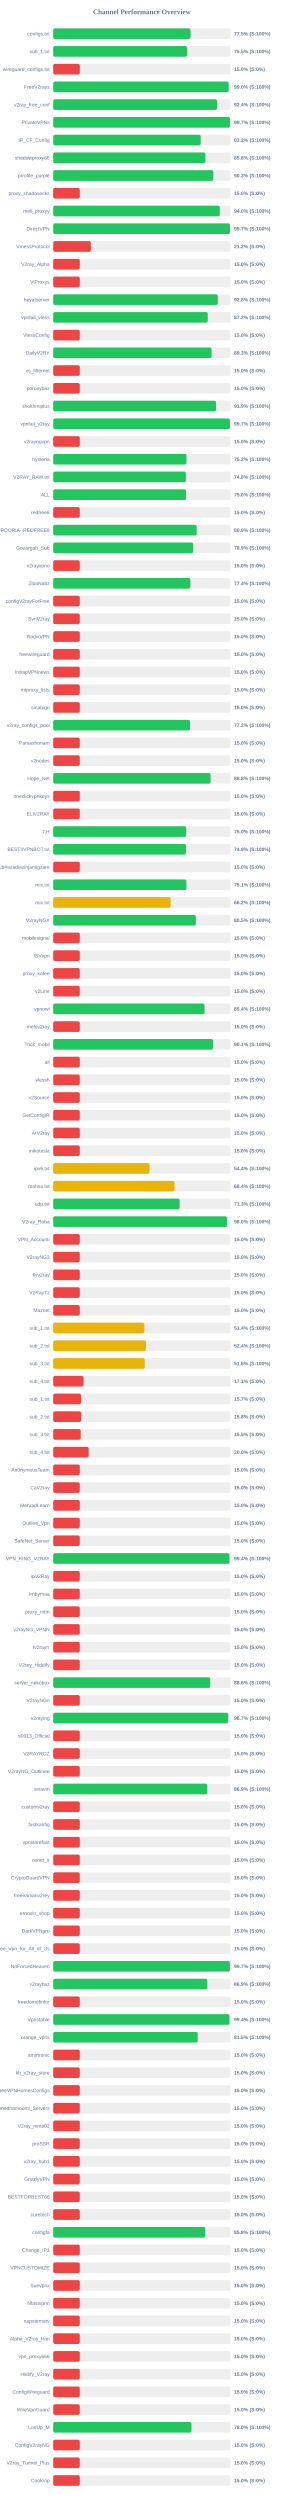
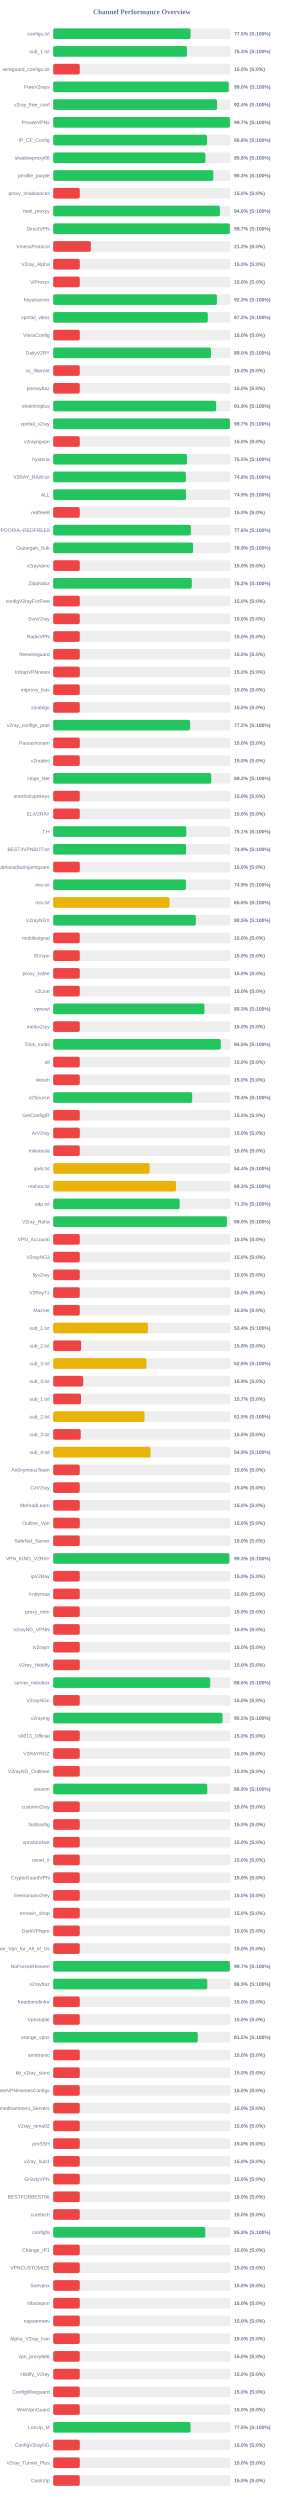
<svg xmlns="http://www.w3.org/2000/svg" width="800" height="7050" version="1.1">
  <style>
        .row { font: 14px Arial; fill: #64748b; }
        .score { font: bold 14px Arial; fill: #64748b; }
    </style>
  <text x="400" y="40" text-anchor="middle" font-size="20px" font-weight="bold" fill="#64748b">Channel Performance Overview</text>
  <rect x="150" y="80" width="500" height="30" fill="#eee" rx="5" />
-   <rect x="150" y="80" width="387.4" height="30" fill="#22c55e" rx="5" />
+   <rect x="150" y="80" width="387.25" height="30" fill="#22c55e" rx="5" />
  <text x="140" y="100" text-anchor="end" class="row">configs.txt</text>
  <text x="660" y="100" text-anchor="start" class="score">77.5% (S:100%)</text>
  <rect x="150" y="130" width="500" height="30" fill="#eee" rx="5" />
-   <rect x="150" y="130" width="377.35" height="30" fill="#22c55e" rx="5" />
+   <rect x="150" y="130" width="377.2" height="30" fill="#22c55e" rx="5" />
  <text x="140" y="150" text-anchor="end" class="row">sub_1.txt</text>
-   <text x="660" y="150" text-anchor="start" class="score">75.5% (S:100%)</text>
+   <text x="660" y="150" text-anchor="start" class="score">75.4% (S:100%)</text>
  <rect x="150" y="180" width="500" height="30" fill="#eee" rx="5" />
  <rect x="150" y="180" width="75.0" height="30" fill="#ef4444" rx="5" />
  <text x="140" y="200" text-anchor="end" class="row">wireguard_configs.txt</text>
  <text x="660" y="200" text-anchor="start" class="score">15.0% (S:0%)</text>
  <rect x="150" y="230" width="500" height="30" fill="#eee" rx="5" />
-   <rect x="150" y="230" width="494.75" height="30" fill="#22c55e" rx="5" />
+   <rect x="150" y="230" width="495.05" height="30" fill="#22c55e" rx="5" />
  <text x="140" y="250" text-anchor="end" class="row">FreeV2rays</text>
  <text x="660" y="250" text-anchor="start" class="score">99.0% (S:100%)</text>
  <rect x="150" y="280" width="500" height="30" fill="#eee" rx="5" />
-   <rect x="150" y="280" width="462.1" height="30" fill="#22c55e" rx="5" />
+   <rect x="150" y="280" width="462.15" height="30" fill="#22c55e" rx="5" />
  <text x="140" y="300" text-anchor="end" class="row">v2ray_free_conf</text>
  <text x="660" y="300" text-anchor="start" class="score">92.4% (S:100%)</text>
  <rect x="150" y="330" width="500" height="30" fill="#eee" rx="5" />
  <rect x="150" y="330" width="498.55" height="30" fill="#22c55e" rx="5" />
  <text x="140" y="350" text-anchor="end" class="row">PrivateVPNs</text>
  <text x="660" y="350" text-anchor="start" class="score">99.7% (S:100%)</text>
  <rect x="150" y="380" width="500" height="30" fill="#eee" rx="5" />
-   <rect x="150" y="380" width="416.05" height="30" fill="#22c55e" rx="5" />
+   <rect x="150" y="380" width="433.8" height="30" fill="#22c55e" rx="5" />
  <text x="140" y="400" text-anchor="end" class="row">IP_CF_Config</text>
-   <text x="660" y="400" text-anchor="start" class="score">83.2% (S:100%)</text>
+   <text x="660" y="400" text-anchor="start" class="score">86.8% (S:100%)</text>
  <rect x="150" y="430" width="500" height="30" fill="#eee" rx="5" />
  <rect x="150" y="430" width="429.25" height="30" fill="#22c55e" rx="5" />
  <text x="140" y="450" text-anchor="end" class="row">shadowproxy66</text>
  <text x="660" y="450" text-anchor="start" class="score">85.8% (S:100%)</text>
  <rect x="150" y="480" width="500" height="30" fill="#eee" rx="5" />
-   <rect x="150" y="480" width="451.6" height="30" fill="#22c55e" rx="5" />
+   <rect x="150" y="480" width="451.65" height="30" fill="#22c55e" rx="5" />
  <text x="140" y="500" text-anchor="end" class="row">prrofile_purple</text>
  <text x="660" y="500" text-anchor="start" class="score">90.3% (S:100%)</text>
  <rect x="150" y="530" width="500" height="30" fill="#eee" rx="5" />
  <rect x="150" y="530" width="75.0" height="30" fill="#ef4444" rx="5" />
  <text x="140" y="550" text-anchor="end" class="row">proxy_shadosocks</text>
  <text x="660" y="550" text-anchor="start" class="score">15.0% (S:0%)</text>
  <rect x="150" y="580" width="500" height="30" fill="#eee" rx="5" />
-   <rect x="150" y="580" width="469.8" height="30" fill="#22c55e" rx="5" />
+   <rect x="150" y="580" width="470.05" height="30" fill="#22c55e" rx="5" />
  <text x="140" y="600" text-anchor="end" class="row">meli_proxyy</text>
  <text x="660" y="600" text-anchor="start" class="score">94.0% (S:100%)</text>
  <rect x="150" y="630" width="500" height="30" fill="#eee" rx="5" />
-   <rect x="150" y="630" width="498.55" height="30" fill="#22c55e" rx="5" />
+   <rect x="150" y="630" width="498.25" height="30" fill="#22c55e" rx="5" />
  <text x="140" y="650" text-anchor="end" class="row">DirectVPN</text>
  <text x="660" y="650" text-anchor="start" class="score">99.7% (S:100%)</text>
  <rect x="150" y="680" width="500" height="30" fill="#eee" rx="5" />
  <rect x="150" y="680" width="106.25" height="30" fill="#ef4444" rx="5" />
  <text x="140" y="700" text-anchor="end" class="row">VmessProtocol</text>
  <text x="660" y="700" text-anchor="start" class="score">21.2% (S:0%)</text>
  <rect x="150" y="730" width="500" height="30" fill="#eee" rx="5" />
  <rect x="150" y="730" width="75.0" height="30" fill="#ef4444" rx="5" />
  <text x="140" y="750" text-anchor="end" class="row">V2ray_Alpha</text>
  <text x="660" y="750" text-anchor="start" class="score">15.0% (S:0%)</text>
  <rect x="150" y="780" width="500" height="30" fill="#eee" rx="5" />
  <rect x="150" y="780" width="75.0" height="30" fill="#ef4444" rx="5" />
  <text x="140" y="800" text-anchor="end" class="row">ViProxys</text>
  <text x="660" y="800" text-anchor="start" class="score">15.0% (S:0%)</text>
  <rect x="150" y="830" width="500" height="30" fill="#eee" rx="5" />
-   <rect x="150" y="830" width="464.25" height="30" fill="#22c55e" rx="5" />
+   <rect x="150" y="830" width="461.7" height="30" fill="#22c55e" rx="5" />
  <text x="140" y="850" text-anchor="end" class="row">heyatserver</text>
-   <text x="660" y="850" text-anchor="start" class="score">92.8% (S:100%)</text>
+   <text x="660" y="850" text-anchor="start" class="score">92.3% (S:100%)</text>
  <rect x="150" y="880" width="500" height="30" fill="#eee" rx="5" />
-   <rect x="150" y="880" width="435.9" height="30" fill="#22c55e" rx="5" />
+   <rect x="150" y="880" width="436.0" height="30" fill="#22c55e" rx="5" />
  <text x="140" y="900" text-anchor="end" class="row">vpnfail_vless</text>
  <text x="660" y="900" text-anchor="start" class="score">87.2% (S:100%)</text>
  <rect x="150" y="930" width="500" height="30" fill="#eee" rx="5" />
  <rect x="150" y="930" width="75.0" height="30" fill="#ef4444" rx="5" />
  <text x="140" y="950" text-anchor="end" class="row">VlessConfig</text>
  <text x="660" y="950" text-anchor="start" class="score">15.0% (S:0%)</text>
  <rect x="150" y="980" width="500" height="30" fill="#eee" rx="5" />
-   <rect x="150" y="980" width="446.4" height="30" fill="#22c55e" rx="5" />
+   <rect x="150" y="980" width="445.0" height="30" fill="#22c55e" rx="5" />
  <text x="140" y="1000" text-anchor="end" class="row">DailyV2RY</text>
-   <text x="660" y="1000" text-anchor="start" class="score">89.3% (S:100%)</text>
+   <text x="660" y="1000" text-anchor="start" class="score">89.0% (S:100%)</text>
  <rect x="150" y="1030" width="500" height="30" fill="#eee" rx="5" />
  <rect x="150" y="1030" width="75.0" height="30" fill="#ef4444" rx="5" />
  <text x="140" y="1050" text-anchor="end" class="row">xs_filternet</text>
  <text x="660" y="1050" text-anchor="start" class="score">15.0% (S:0%)</text>
  <rect x="150" y="1080" width="500" height="30" fill="#eee" rx="5" />
  <rect x="150" y="1080" width="75.0" height="30" fill="#ef4444" rx="5" />
  <text x="140" y="1100" text-anchor="end" class="row">poroxybaz</text>
  <text x="660" y="1100" text-anchor="start" class="score">15.0% (S:0%)</text>
  <rect x="150" y="1130" width="500" height="30" fill="#eee" rx="5" />
-   <rect x="150" y="1130" width="459.4" height="30" fill="#22c55e" rx="5" />
+   <rect x="150" y="1130" width="459.55" height="30" fill="#22c55e" rx="5" />
  <text x="140" y="1150" text-anchor="end" class="row">shokhmiplus</text>
  <text x="660" y="1150" text-anchor="start" class="score">91.9% (S:100%)</text>
  <rect x="150" y="1180" width="500" height="30" fill="#eee" rx="5" />
-   <rect x="150" y="1180" width="498.35" height="30" fill="#22c55e" rx="5" />
+   <rect x="150" y="1180" width="498.4" height="30" fill="#22c55e" rx="5" />
  <text x="140" y="1200" text-anchor="end" class="row">vpnfail_v2ray</text>
  <text x="660" y="1200" text-anchor="start" class="score">99.7% (S:100%)</text>
  <rect x="150" y="1230" width="500" height="30" fill="#eee" rx="5" />
  <rect x="150" y="1230" width="75.0" height="30" fill="#ef4444" rx="5" />
  <text x="140" y="1250" text-anchor="end" class="row">v2rayngvpn</text>
  <text x="660" y="1250" text-anchor="start" class="score">15.0% (S:0%)</text>
  <rect x="150" y="1280" width="500" height="30" fill="#eee" rx="5" />
-   <rect x="150" y="1280" width="375.85" height="30" fill="#22c55e" rx="5" />
+   <rect x="150" y="1280" width="377.5" height="30" fill="#22c55e" rx="5" />
  <text x="140" y="1300" text-anchor="end" class="row">hysteria</text>
-   <text x="660" y="1300" text-anchor="start" class="score">75.2% (S:100%)</text>
+   <text x="660" y="1300" text-anchor="start" class="score">75.5% (S:100%)</text>
  <rect x="150" y="1330" width="500" height="30" fill="#eee" rx="5" />
  <rect x="150" y="1330" width="374.2" height="30" fill="#22c55e" rx="5" />
  <text x="140" y="1350" text-anchor="end" class="row">V2RAY_RAW.txt</text>
  <text x="660" y="1350" text-anchor="start" class="score">74.8% (S:100%)</text>
  <rect x="150" y="1380" width="500" height="30" fill="#eee" rx="5" />
-   <rect x="150" y="1380" width="374.9" height="30" fill="#22c55e" rx="5" />
+   <rect x="150" y="1380" width="374.7" height="30" fill="#22c55e" rx="5" />
  <text x="140" y="1400" text-anchor="end" class="row">ALL</text>
-   <text x="660" y="1400" text-anchor="start" class="score">75.0% (S:100%)</text>
+   <text x="660" y="1400" text-anchor="start" class="score">74.9% (S:100%)</text>
  <rect x="150" y="1430" width="500" height="30" fill="#eee" rx="5" />
  <rect x="150" y="1430" width="75.0" height="30" fill="#ef4444" rx="5" />
  <text x="140" y="1450" text-anchor="end" class="row">redfree8</text>
  <text x="660" y="1450" text-anchor="start" class="score">15.0% (S:0%)</text>
  <rect x="150" y="1480" width="500" height="30" fill="#eee" rx="5" />
-   <rect x="150" y="1480" width="404.7" height="30" fill="#22c55e" rx="5" />
+   <rect x="150" y="1480" width="388.2" height="30" fill="#22c55e" rx="5" />
  <text x="140" y="1500" text-anchor="end" class="row">POORIA--REDFREE8.txt#POORIA--REDFREE8</text>
-   <text x="660" y="1500" text-anchor="start" class="score">80.9% (S:100%)</text>
+   <text x="660" y="1500" text-anchor="start" class="score">77.6% (S:100%)</text>
  <rect x="150" y="1530" width="500" height="30" fill="#eee" rx="5" />
-   <rect x="150" y="1530" width="394.7" height="30" fill="#22c55e" rx="5" />
+   <rect x="150" y="1530" width="394.45" height="30" fill="#22c55e" rx="5" />
  <text x="140" y="1550" text-anchor="end" class="row">Gozargah_Sub</text>
  <text x="660" y="1550" text-anchor="start" class="score">78.9% (S:100%)</text>
  <rect x="150" y="1580" width="500" height="30" fill="#eee" rx="5" />
  <rect x="150" y="1580" width="75.0" height="30" fill="#ef4444" rx="5" />
  <text x="140" y="1600" text-anchor="end" class="row">v2rayvpno</text>
  <text x="660" y="1600" text-anchor="start" class="score">15.0% (S:0%)</text>
  <rect x="150" y="1630" width="500" height="30" fill="#eee" rx="5" />
-   <rect x="150" y="1630" width="386.95" height="30" fill="#22c55e" rx="5" />
+   <rect x="150" y="1630" width="390.85" height="30" fill="#22c55e" rx="5" />
  <text x="140" y="1650" text-anchor="end" class="row">ZibaNabz</text>
-   <text x="660" y="1650" text-anchor="start" class="score">77.4% (S:100%)</text>
+   <text x="660" y="1650" text-anchor="start" class="score">78.2% (S:100%)</text>
  <rect x="150" y="1680" width="500" height="30" fill="#eee" rx="5" />
  <rect x="150" y="1680" width="75.0" height="30" fill="#ef4444" rx="5" />
  <text x="140" y="1700" text-anchor="end" class="row">configV2rayForFree</text>
  <text x="660" y="1700" text-anchor="start" class="score">15.0% (S:0%)</text>
  <rect x="150" y="1730" width="500" height="30" fill="#eee" rx="5" />
  <rect x="150" y="1730" width="75.0" height="30" fill="#ef4444" rx="5" />
  <text x="140" y="1750" text-anchor="end" class="row">SvnV2ray</text>
  <text x="660" y="1750" text-anchor="start" class="score">15.0% (S:0%)</text>
  <rect x="150" y="1780" width="500" height="30" fill="#eee" rx="5" />
  <rect x="150" y="1780" width="75.0" height="30" fill="#ef4444" rx="5" />
  <text x="140" y="1800" text-anchor="end" class="row">RadixVPN</text>
  <text x="660" y="1800" text-anchor="start" class="score">15.0% (S:0%)</text>
  <rect x="150" y="1830" width="500" height="30" fill="#eee" rx="5" />
  <rect x="150" y="1830" width="75.0" height="30" fill="#ef4444" rx="5" />
  <text x="140" y="1850" text-anchor="end" class="row">freewireguard</text>
  <text x="660" y="1850" text-anchor="start" class="score">15.0% (S:0%)</text>
  <rect x="150" y="1880" width="500" height="30" fill="#eee" rx="5" />
  <rect x="150" y="1880" width="75.0" height="30" fill="#ef4444" rx="5" />
  <text x="140" y="1900" text-anchor="end" class="row">IrdrapVPNnews</text>
  <text x="660" y="1900" text-anchor="start" class="score">15.0% (S:0%)</text>
  <rect x="150" y="1930" width="500" height="30" fill="#eee" rx="5" />
  <rect x="150" y="1930" width="75.0" height="30" fill="#ef4444" rx="5" />
  <text x="140" y="1950" text-anchor="end" class="row">mtproxy_lists</text>
  <text x="660" y="1950" text-anchor="start" class="score">15.0% (S:0%)</text>
  <rect x="150" y="1980" width="500" height="30" fill="#eee" rx="5" />
  <rect x="150" y="1980" width="75.0" height="30" fill="#ef4444" rx="5" />
  <text x="140" y="2000" text-anchor="end" class="row">sinabigo</text>
  <text x="660" y="2000" text-anchor="start" class="score">15.0% (S:0%)</text>
  <rect x="150" y="2030" width="500" height="30" fill="#eee" rx="5" />
-   <rect x="150" y="2030" width="386.0" height="30" fill="#22c55e" rx="5" />
+   <rect x="150" y="2030" width="386.05" height="30" fill="#22c55e" rx="5" />
  <text x="140" y="2050" text-anchor="end" class="row">v2ray_configs_pool</text>
  <text x="660" y="2050" text-anchor="start" class="score">77.2% (S:100%)</text>
  <rect x="150" y="2080" width="500" height="30" fill="#eee" rx="5" />
  <rect x="150" y="2080" width="75.0" height="30" fill="#ef4444" rx="5" />
  <text x="140" y="2100" text-anchor="end" class="row">Parsashonam</text>
  <text x="660" y="2100" text-anchor="start" class="score">15.0% (S:0%)</text>
  <rect x="150" y="2130" width="500" height="30" fill="#eee" rx="5" />
  <rect x="150" y="2130" width="75.0" height="30" fill="#ef4444" rx="5" />
  <text x="140" y="2150" text-anchor="end" class="row">v2nodes</text>
  <text x="660" y="2150" text-anchor="start" class="score">15.0% (S:0%)</text>
  <rect x="150" y="2180" width="500" height="30" fill="#eee" rx="5" />
-   <rect x="150" y="2180" width="443.85" height="30" fill="#22c55e" rx="5" />
+   <rect x="150" y="2180" width="445.75" height="30" fill="#22c55e" rx="5" />
  <text x="140" y="2200" text-anchor="end" class="row">Hope_Net</text>
-   <text x="660" y="2200" text-anchor="start" class="score">88.8% (S:100%)</text>
+   <text x="660" y="2200" text-anchor="start" class="score">89.2% (S:100%)</text>
  <rect x="150" y="2230" width="500" height="30" fill="#eee" rx="5" />
  <rect x="150" y="2230" width="75.0" height="30" fill="#ef4444" rx="5" />
  <text x="140" y="2250" text-anchor="end" class="row">oneclickvpnkeys</text>
  <text x="660" y="2250" text-anchor="start" class="score">15.0% (S:0%)</text>
  <rect x="150" y="2280" width="500" height="30" fill="#eee" rx="5" />
  <rect x="150" y="2280" width="75.0" height="30" fill="#ef4444" rx="5" />
  <text x="140" y="2300" text-anchor="end" class="row">ELiV2RAY</text>
  <text x="660" y="2300" text-anchor="start" class="score">15.0% (S:0%)</text>
  <rect x="150" y="2330" width="500" height="30" fill="#eee" rx="5" />
-   <rect x="150" y="2330" width="375.2" height="30" fill="#22c55e" rx="5" />
+   <rect x="150" y="2330" width="375.35" height="30" fill="#22c55e" rx="5" />
  <text x="140" y="2350" text-anchor="end" class="row">T,H</text>
-   <text x="660" y="2350" text-anchor="start" class="score">75.0% (S:100%)</text>
+   <text x="660" y="2350" text-anchor="start" class="score">75.1% (S:100%)</text>
  <rect x="150" y="2380" width="500" height="30" fill="#eee" rx="5" />
-   <rect x="150" y="2380" width="374.3" height="30" fill="#22c55e" rx="5" />
+   <rect x="150" y="2380" width="374.65" height="30" fill="#22c55e" rx="5" />
  <text x="140" y="2400" text-anchor="end" class="row">BESTIIVPNBOT.txt</text>
  <text x="660" y="2400" text-anchor="start" class="score">74.9% (S:100%)</text>
  <rect x="150" y="2430" width="500" height="30" fill="#eee" rx="5" />
  <rect x="150" y="2430" width="75.0" height="30" fill="#ef4444" rx="5" />
  <text x="140" y="2450" text-anchor="end" class="row">Sub#azadiazinjamigzare</text>
  <text x="660" y="2450" text-anchor="start" class="score">15.0% (S:0%)</text>
  <rect x="150" y="2480" width="500" height="30" fill="#eee" rx="5" />
-   <rect x="150" y="2480" width="375.65" height="30" fill="#22c55e" rx="5" />
+   <rect x="150" y="2480" width="374.35" height="30" fill="#22c55e" rx="5" />
  <text x="140" y="2500" text-anchor="end" class="row">mix.txt</text>
-   <text x="660" y="2500" text-anchor="start" class="score">75.1% (S:100%)</text>
+   <text x="660" y="2500" text-anchor="start" class="score">74.9% (S:100%)</text>
  <rect x="150" y="2530" width="500" height="30" fill="#eee" rx="5" />
-   <rect x="150" y="2530" width="331.25" height="30" fill="#eab308" rx="5" />
+   <rect x="150" y="2530" width="328.15" height="30" fill="#eab308" rx="5" />
  <text x="140" y="2550" text-anchor="end" class="row">mix.txt</text>
-   <text x="660" y="2550" text-anchor="start" class="score">66.2% (S:100%)</text>
+   <text x="660" y="2550" text-anchor="start" class="score">65.6% (S:100%)</text>
  <rect x="150" y="2580" width="500" height="30" fill="#eee" rx="5" />
  <rect x="150" y="2580" width="402.25" height="30" fill="#22c55e" rx="5" />
  <text x="140" y="2600" text-anchor="end" class="row">V2rayNGX</text>
  <text x="660" y="2600" text-anchor="start" class="score">80.5% (S:100%)</text>
  <rect x="150" y="2630" width="500" height="30" fill="#eee" rx="5" />
  <rect x="150" y="2630" width="75.0" height="30" fill="#ef4444" rx="5" />
  <text x="140" y="2650" text-anchor="end" class="row">mobilesignal</text>
  <text x="660" y="2650" text-anchor="start" class="score">15.0% (S:0%)</text>
  <rect x="150" y="2680" width="500" height="30" fill="#eee" rx="5" />
  <rect x="150" y="2680" width="75.0" height="30" fill="#ef4444" rx="5" />
  <text x="140" y="2700" text-anchor="end" class="row">ISVvpn</text>
  <text x="660" y="2700" text-anchor="start" class="score">15.0% (S:0%)</text>
  <rect x="150" y="2730" width="500" height="30" fill="#eee" rx="5" />
  <rect x="150" y="2730" width="75.0" height="30" fill="#ef4444" rx="5" />
  <text x="140" y="2750" text-anchor="end" class="row">proxy_kafee</text>
  <text x="660" y="2750" text-anchor="start" class="score">15.0% (S:0%)</text>
  <rect x="150" y="2780" width="500" height="30" fill="#eee" rx="5" />
  <rect x="150" y="2780" width="75.0" height="30" fill="#ef4444" rx="5" />
  <text x="140" y="2800" text-anchor="end" class="row">v2Line</text>
  <text x="660" y="2800" text-anchor="start" class="score">15.0% (S:0%)</text>
  <rect x="150" y="2830" width="500" height="30" fill="#eee" rx="5" />
-   <rect x="150" y="2830" width="426.8" height="30" fill="#22c55e" rx="5" />
+   <rect x="150" y="2830" width="426.6" height="30" fill="#22c55e" rx="5" />
  <text x="140" y="2850" text-anchor="end" class="row">vpnowl</text>
-   <text x="660" y="2850" text-anchor="start" class="score">85.4% (S:100%)</text>
+   <text x="660" y="2850" text-anchor="start" class="score">85.3% (S:100%)</text>
  <rect x="150" y="2880" width="500" height="30" fill="#eee" rx="5" />
  <rect x="150" y="2880" width="75.0" height="30" fill="#ef4444" rx="5" />
  <text x="140" y="2900" text-anchor="end" class="row">melov2ray</text>
  <text x="660" y="2900" text-anchor="start" class="score">15.0% (S:0%)</text>
  <rect x="150" y="2930" width="500" height="30" fill="#eee" rx="5" />
-   <rect x="150" y="2930" width="450.65" height="30" fill="#22c55e" rx="5" />
+   <rect x="150" y="2930" width="472.65" height="30" fill="#22c55e" rx="5" />
  <text x="140" y="2950" text-anchor="end" class="row">Trick_mobil</text>
-   <text x="660" y="2950" text-anchor="start" class="score">90.1% (S:100%)</text>
+   <text x="660" y="2950" text-anchor="start" class="score">94.5% (S:100%)</text>
  <rect x="150" y="2980" width="500" height="30" fill="#eee" rx="5" />
  <rect x="150" y="2980" width="75.0" height="30" fill="#ef4444" rx="5" />
  <text x="140" y="3000" text-anchor="end" class="row">all</text>
  <text x="660" y="3000" text-anchor="start" class="score">15.0% (S:0%)</text>
  <rect x="150" y="3030" width="500" height="30" fill="#eee" rx="5" />
  <rect x="150" y="3030" width="75.0" height="30" fill="#ef4444" rx="5" />
  <text x="140" y="3050" text-anchor="end" class="row">vlessh</text>
  <text x="660" y="3050" text-anchor="start" class="score">15.0% (S:0%)</text>
  <rect x="150" y="3080" width="500" height="30" fill="#eee" rx="5" />
-   <rect x="150" y="3080" width="75.0" height="30" fill="#ef4444" rx="5" />
+   <rect x="150" y="3080" width="391.9" height="30" fill="#22c55e" rx="5" />
  <text x="140" y="3100" text-anchor="end" class="row">v2Source</text>
-   <text x="660" y="3100" text-anchor="start" class="score">15.0% (S:0%)</text>
+   <text x="660" y="3100" text-anchor="start" class="score">78.4% (S:100%)</text>
  <rect x="150" y="3130" width="500" height="30" fill="#eee" rx="5" />
  <rect x="150" y="3130" width="75.0" height="30" fill="#ef4444" rx="5" />
  <text x="140" y="3150" text-anchor="end" class="row">GetConfigIR</text>
  <text x="660" y="3150" text-anchor="start" class="score">15.0% (S:0%)</text>
  <rect x="150" y="3180" width="500" height="30" fill="#eee" rx="5" />
  <rect x="150" y="3180" width="75.0" height="30" fill="#ef4444" rx="5" />
  <text x="140" y="3200" text-anchor="end" class="row">ArV2ray</text>
  <text x="660" y="3200" text-anchor="start" class="score">15.0% (S:0%)</text>
  <rect x="150" y="3230" width="500" height="30" fill="#eee" rx="5" />
  <rect x="150" y="3230" width="75.0" height="30" fill="#ef4444" rx="5" />
  <text x="140" y="3250" text-anchor="end" class="row">inikotesla</text>
  <text x="660" y="3250" text-anchor="start" class="score">15.0% (S:0%)</text>
  <rect x="150" y="3280" width="500" height="30" fill="#eee" rx="5" />
  <rect x="150" y="3280" width="271.75" height="30" fill="#eab308" rx="5" />
  <text x="140" y="3300" text-anchor="end" class="row">ipv6.txt</text>
  <text x="660" y="3300" text-anchor="start" class="score">54.4% (S:100%)</text>
  <rect x="150" y="3330" width="500" height="30" fill="#eee" rx="5" />
-   <rect x="150" y="3330" width="342.05" height="30" fill="#eab308" rx="5" />
+   <rect x="150" y="3330" width="346.45" height="30" fill="#eab308" rx="5" />
  <text x="140" y="3350" text-anchor="end" class="row">mahsa.txt</text>
-   <text x="660" y="3350" text-anchor="start" class="score">68.4% (S:100%)</text>
+   <text x="660" y="3350" text-anchor="start" class="score">69.3% (S:100%)</text>
  <rect x="150" y="3380" width="500" height="30" fill="#eee" rx="5" />
-   <rect x="150" y="3380" width="356.65" height="30" fill="#22c55e" rx="5" />
+   <rect x="150" y="3380" width="356.6" height="30" fill="#22c55e" rx="5" />
  <text x="140" y="3400" text-anchor="end" class="row">udp.txt</text>
  <text x="660" y="3400" text-anchor="start" class="score">71.3% (S:100%)</text>
  <rect x="150" y="3430" width="500" height="30" fill="#eee" rx="5" />
-   <rect x="150" y="3430" width="490.1" height="30" fill="#22c55e" rx="5" />
+   <rect x="150" y="3430" width="489.85" height="30" fill="#22c55e" rx="5" />
  <text x="140" y="3450" text-anchor="end" class="row">V2ray_Raha</text>
  <text x="660" y="3450" text-anchor="start" class="score">98.0% (S:100%)</text>
  <rect x="150" y="3480" width="500" height="30" fill="#eee" rx="5" />
  <rect x="150" y="3480" width="75.0" height="30" fill="#ef4444" rx="5" />
  <text x="140" y="3500" text-anchor="end" class="row">VPN_Accounti</text>
  <text x="660" y="3500" text-anchor="start" class="score">15.0% (S:0%)</text>
  <rect x="150" y="3530" width="500" height="30" fill="#eee" rx="5" />
  <rect x="150" y="3530" width="75.0" height="30" fill="#ef4444" rx="5" />
  <text x="140" y="3550" text-anchor="end" class="row">V2rayNG3</text>
  <text x="660" y="3550" text-anchor="start" class="score">15.0% (S:0%)</text>
  <rect x="150" y="3580" width="500" height="30" fill="#eee" rx="5" />
  <rect x="150" y="3580" width="75.0" height="30" fill="#ef4444" rx="5" />
  <text x="140" y="3600" text-anchor="end" class="row">flyv2ray</text>
  <text x="660" y="3600" text-anchor="start" class="score">15.0% (S:0%)</text>
  <rect x="150" y="3630" width="500" height="30" fill="#eee" rx="5" />
  <rect x="150" y="3630" width="75.0" height="30" fill="#ef4444" rx="5" />
  <text x="140" y="3650" text-anchor="end" class="row">V2RayTz</text>
  <text x="660" y="3650" text-anchor="start" class="score">15.0% (S:0%)</text>
  <rect x="150" y="3680" width="500" height="30" fill="#eee" rx="5" />
  <rect x="150" y="3680" width="75.0" height="30" fill="#ef4444" rx="5" />
  <text x="140" y="3700" text-anchor="end" class="row">Maznet</text>
  <text x="660" y="3700" text-anchor="start" class="score">15.0% (S:0%)</text>
  <rect x="150" y="3730" width="500" height="30" fill="#eee" rx="5" />
-   <rect x="150" y="3730" width="257.15" height="30" fill="#eab308" rx="5" />
+   <rect x="150" y="3730" width="267.15" height="30" fill="#eab308" rx="5" />
  <text x="140" y="3750" text-anchor="end" class="row">sub_1.txt</text>
-   <text x="660" y="3750" text-anchor="start" class="score">51.4% (S:100%)</text>
+   <text x="660" y="3750" text-anchor="start" class="score">53.4% (S:100%)</text>
  <rect x="150" y="3780" width="500" height="30" fill="#eee" rx="5" />
-   <rect x="150" y="3780" width="261.85" height="30" fill="#eab308" rx="5" />
+   <rect x="150" y="3780" width="78.75" height="30" fill="#ef4444" rx="5" />
  <text x="140" y="3800" text-anchor="end" class="row">sub_2.txt</text>
-   <text x="660" y="3800" text-anchor="start" class="score">52.4% (S:100%)</text>
+   <text x="660" y="3800" text-anchor="start" class="score">15.8% (S:0%)</text>
  <rect x="150" y="3830" width="500" height="30" fill="#eee" rx="5" />
-   <rect x="150" y="3830" width="258.15" height="30" fill="#eab308" rx="5" />
+   <rect x="150" y="3830" width="263.15" height="30" fill="#eab308" rx="5" />
  <text x="140" y="3850" text-anchor="end" class="row">sub_3.txt</text>
-   <text x="660" y="3850" text-anchor="start" class="score">51.6% (S:100%)</text>
+   <text x="660" y="3850" text-anchor="start" class="score">52.6% (S:100%)</text>
  <rect x="150" y="3880" width="500" height="30" fill="#eee" rx="5" />
-   <rect x="150" y="3880" width="85.4" height="30" fill="#ef4444" rx="5" />
+   <rect x="150" y="3880" width="84.7" height="30" fill="#ef4444" rx="5" />
  <text x="140" y="3900" text-anchor="end" class="row">sub_4.txt</text>
-   <text x="660" y="3900" text-anchor="start" class="score">17.1% (S:0%)</text>
+   <text x="660" y="3900" text-anchor="start" class="score">16.9% (S:0%)</text>
  <rect x="150" y="3930" width="500" height="30" fill="#eee" rx="5" />
  <rect x="150" y="3930" width="78.5" height="30" fill="#ef4444" rx="5" />
  <text x="140" y="3950" text-anchor="end" class="row">sub_1.txt</text>
  <text x="660" y="3950" text-anchor="start" class="score">15.7% (S:0%)</text>
  <rect x="150" y="3980" width="500" height="30" fill="#eee" rx="5" />
-   <rect x="150" y="3980" width="78.9" height="30" fill="#ef4444" rx="5" />
+   <rect x="150" y="3980" width="257.55" height="30" fill="#eab308" rx="5" />
  <text x="140" y="4000" text-anchor="end" class="row">sub_2.txt</text>
-   <text x="660" y="4000" text-anchor="start" class="score">15.8% (S:0%)</text>
+   <text x="660" y="4000" text-anchor="start" class="score">51.5% (S:100%)</text>
  <rect x="150" y="4030" width="500" height="30" fill="#eee" rx="5" />
-   <rect x="150" y="4030" width="77.55" height="30" fill="#ef4444" rx="5" />
+   <rect x="150" y="4030" width="77.7" height="30" fill="#ef4444" rx="5" />
  <text x="140" y="4050" text-anchor="end" class="row">sub_3.txt</text>
  <text x="660" y="4050" text-anchor="start" class="score">15.5% (S:0%)</text>
  <rect x="150" y="4080" width="500" height="30" fill="#eee" rx="5" />
-   <rect x="150" y="4080" width="100.0" height="30" fill="#ef4444" rx="5" />
+   <rect x="150" y="4080" width="274.6" height="30" fill="#eab308" rx="5" />
  <text x="140" y="4100" text-anchor="end" class="row">sub_4.txt</text>
-   <text x="660" y="4100" text-anchor="start" class="score">20.0% (S:0%)</text>
+   <text x="660" y="4100" text-anchor="start" class="score">54.9% (S:100%)</text>
  <rect x="150" y="4130" width="500" height="30" fill="#eee" rx="5" />
  <rect x="150" y="4130" width="75.0" height="30" fill="#ef4444" rx="5" />
  <text x="140" y="4150" text-anchor="end" class="row">An0nymousTeam</text>
  <text x="660" y="4150" text-anchor="start" class="score">15.0% (S:0%)</text>
  <rect x="150" y="4180" width="500" height="30" fill="#eee" rx="5" />
  <rect x="150" y="4180" width="75.0" height="30" fill="#ef4444" rx="5" />
  <text x="140" y="4200" text-anchor="end" class="row">CaV2ray</text>
  <text x="660" y="4200" text-anchor="start" class="score">15.0% (S:0%)</text>
  <rect x="150" y="4230" width="500" height="30" fill="#eee" rx="5" />
  <rect x="150" y="4230" width="75.0" height="30" fill="#ef4444" rx="5" />
  <text x="140" y="4250" text-anchor="end" class="row">MehradLearn</text>
  <text x="660" y="4250" text-anchor="start" class="score">15.0% (S:0%)</text>
  <rect x="150" y="4280" width="500" height="30" fill="#eee" rx="5" />
  <rect x="150" y="4280" width="75.0" height="30" fill="#ef4444" rx="5" />
  <text x="140" y="4300" text-anchor="end" class="row">Outline_Vpn</text>
  <text x="660" y="4300" text-anchor="start" class="score">15.0% (S:0%)</text>
  <rect x="150" y="4330" width="500" height="30" fill="#eee" rx="5" />
  <rect x="150" y="4330" width="75.0" height="30" fill="#ef4444" rx="5" />
  <text x="140" y="4350" text-anchor="end" class="row">SafeNet_Server</text>
  <text x="660" y="4350" text-anchor="start" class="score">15.0% (S:0%)</text>
  <rect x="150" y="4380" width="500" height="30" fill="#eee" rx="5" />
-   <rect x="150" y="4380" width="497.05" height="30" fill="#22c55e" rx="5" />
+   <rect x="150" y="4380" width="496.75" height="30" fill="#22c55e" rx="5" />
  <text x="140" y="4400" text-anchor="end" class="row">VPN_KING_V2RAY</text>
-   <text x="660" y="4400" text-anchor="start" class="score">99.4% (S:100%)</text>
+   <text x="660" y="4400" text-anchor="start" class="score">99.3% (S:100%)</text>
  <rect x="150" y="4430" width="500" height="30" fill="#eee" rx="5" />
  <rect x="150" y="4430" width="75.0" height="30" fill="#ef4444" rx="5" />
  <text x="140" y="4450" text-anchor="end" class="row">ipV2Ray</text>
  <text x="660" y="4450" text-anchor="start" class="score">15.0% (S:0%)</text>
  <rect x="150" y="4480" width="500" height="30" fill="#eee" rx="5" />
  <rect x="150" y="4480" width="75.0" height="30" fill="#ef4444" rx="5" />
  <text x="140" y="4500" text-anchor="end" class="row">lrnbymaa</text>
  <text x="660" y="4500" text-anchor="start" class="score">15.0% (S:0%)</text>
  <rect x="150" y="4530" width="500" height="30" fill="#eee" rx="5" />
  <rect x="150" y="4530" width="75.0" height="30" fill="#ef4444" rx="5" />
  <text x="140" y="4550" text-anchor="end" class="row">proxy_mtm</text>
  <text x="660" y="4550" text-anchor="start" class="score">15.0% (S:0%)</text>
  <rect x="150" y="4580" width="500" height="30" fill="#eee" rx="5" />
  <rect x="150" y="4580" width="75.0" height="30" fill="#ef4444" rx="5" />
  <text x="140" y="4600" text-anchor="end" class="row">v2rayNG_VPNN</text>
  <text x="660" y="4600" text-anchor="start" class="score">15.0% (S:0%)</text>
  <rect x="150" y="4630" width="500" height="30" fill="#eee" rx="5" />
  <rect x="150" y="4630" width="75.0" height="30" fill="#ef4444" rx="5" />
  <text x="140" y="4650" text-anchor="end" class="row">tv2rayrr</text>
  <text x="660" y="4650" text-anchor="start" class="score">15.0% (S:0%)</text>
  <rect x="150" y="4680" width="500" height="30" fill="#eee" rx="5" />
  <rect x="150" y="4680" width="75.0" height="30" fill="#ef4444" rx="5" />
  <text x="140" y="4700" text-anchor="end" class="row">V2rey_Hiddify</text>
  <text x="660" y="4700" text-anchor="start" class="score">15.0% (S:0%)</text>
  <rect x="150" y="4730" width="500" height="30" fill="#eee" rx="5" />
-   <rect x="150" y="4730" width="442.85" height="30" fill="#22c55e" rx="5" />
+   <rect x="150" y="4730" width="442.8" height="30" fill="#22c55e" rx="5" />
  <text x="140" y="4750" text-anchor="end" class="row">server_nekobox</text>
  <text x="660" y="4750" text-anchor="start" class="score">88.6% (S:100%)</text>
  <rect x="150" y="4780" width="500" height="30" fill="#eee" rx="5" />
  <rect x="150" y="4780" width="75.0" height="30" fill="#ef4444" rx="5" />
  <text x="140" y="4800" text-anchor="end" class="row">V2rayNGn</text>
  <text x="660" y="4800" text-anchor="start" class="score">15.0% (S:0%)</text>
  <rect x="150" y="4830" width="500" height="30" fill="#eee" rx="5" />
-   <rect x="150" y="4830" width="493.65" height="30" fill="#22c55e" rx="5" />
+   <rect x="150" y="4830" width="477.6" height="30" fill="#22c55e" rx="5" />
  <text x="140" y="4850" text-anchor="end" class="row">v2raying</text>
-   <text x="660" y="4850" text-anchor="start" class="score">98.7% (S:100%)</text>
+   <text x="660" y="4850" text-anchor="start" class="score">95.5% (S:100%)</text>
  <rect x="150" y="4880" width="500" height="30" fill="#eee" rx="5" />
  <rect x="150" y="4880" width="75.0" height="30" fill="#ef4444" rx="5" />
  <text x="140" y="4900" text-anchor="end" class="row">s0013_Official</text>
  <text x="660" y="4900" text-anchor="start" class="score">15.0% (S:0%)</text>
  <rect x="150" y="4930" width="500" height="30" fill="#eee" rx="5" />
  <rect x="150" y="4930" width="75.0" height="30" fill="#ef4444" rx="5" />
  <text x="140" y="4950" text-anchor="end" class="row">V2RAYROZ</text>
  <text x="660" y="4950" text-anchor="start" class="score">15.0% (S:0%)</text>
  <rect x="150" y="4980" width="500" height="30" fill="#eee" rx="5" />
  <rect x="150" y="4980" width="75.0" height="30" fill="#ef4444" rx="5" />
  <text x="140" y="5000" text-anchor="end" class="row">V2rayNG_Outlinee</text>
  <text x="660" y="5000" text-anchor="start" class="score">15.0% (S:0%)</text>
  <rect x="150" y="5030" width="500" height="30" fill="#eee" rx="5" />
-   <rect x="150" y="5030" width="434.55" height="30" fill="#22c55e" rx="5" />
+   <rect x="150" y="5030" width="434.5" height="30" fill="#22c55e" rx="5" />
  <text x="140" y="5050" text-anchor="end" class="row">sinavm</text>
  <text x="660" y="5050" text-anchor="start" class="score">86.9% (S:100%)</text>
  <rect x="150" y="5080" width="500" height="30" fill="#eee" rx="5" />
  <rect x="150" y="5080" width="75.0" height="30" fill="#ef4444" rx="5" />
  <text x="140" y="5100" text-anchor="end" class="row">customv2ray</text>
  <text x="660" y="5100" text-anchor="start" class="score">15.0% (S:0%)</text>
  <rect x="150" y="5130" width="500" height="30" fill="#eee" rx="5" />
  <rect x="150" y="5130" width="75.0" height="30" fill="#ef4444" rx="5" />
  <text x="140" y="5150" text-anchor="end" class="row">fastkanfig</text>
  <text x="660" y="5150" text-anchor="start" class="score">15.0% (S:0%)</text>
  <rect x="150" y="5180" width="500" height="30" fill="#eee" rx="5" />
  <rect x="150" y="5180" width="75.0" height="30" fill="#ef4444" rx="5" />
  <text x="140" y="5200" text-anchor="end" class="row">vpnstorefast</text>
  <text x="660" y="5200" text-anchor="start" class="score">15.0% (S:0%)</text>
  <rect x="150" y="5230" width="500" height="30" fill="#eee" rx="5" />
  <rect x="150" y="5230" width="75.0" height="30" fill="#ef4444" rx="5" />
  <text x="140" y="5250" text-anchor="end" class="row">oxnet_ir</text>
  <text x="660" y="5250" text-anchor="start" class="score">15.0% (S:0%)</text>
  <rect x="150" y="5280" width="500" height="30" fill="#eee" rx="5" />
  <rect x="150" y="5280" width="75.0" height="30" fill="#ef4444" rx="5" />
  <text x="140" y="5300" text-anchor="end" class="row">CryptoGuardVPN</text>
  <text x="660" y="5300" text-anchor="start" class="score">15.0% (S:0%)</text>
  <rect x="150" y="5330" width="500" height="30" fill="#eee" rx="5" />
  <rect x="150" y="5330" width="75.0" height="30" fill="#ef4444" rx="5" />
  <text x="140" y="5350" text-anchor="end" class="row">freeiranianv2rey</text>
  <text x="660" y="5350" text-anchor="start" class="score">15.0% (S:0%)</text>
  <rect x="150" y="5380" width="500" height="30" fill="#eee" rx="5" />
  <rect x="150" y="5380" width="75.0" height="30" fill="#ef4444" rx="5" />
  <text x="140" y="5400" text-anchor="end" class="row">ernoxin_shop</text>
  <text x="660" y="5400" text-anchor="start" class="score">15.0% (S:0%)</text>
  <rect x="150" y="5430" width="500" height="30" fill="#eee" rx="5" />
  <rect x="150" y="5430" width="75.0" height="30" fill="#ef4444" rx="5" />
  <text x="140" y="5450" text-anchor="end" class="row">DarkVPNpro</text>
  <text x="660" y="5450" text-anchor="start" class="score">15.0% (S:0%)</text>
  <rect x="150" y="5480" width="500" height="30" fill="#eee" rx="5" />
  <rect x="150" y="5480" width="75.0" height="30" fill="#ef4444" rx="5" />
  <text x="140" y="5500" text-anchor="end" class="row">Free_Vpn_for_All_of_Us</text>
  <text x="660" y="5500" text-anchor="start" class="score">15.0% (S:0%)</text>
  <rect x="150" y="5530" width="500" height="30" fill="#eee" rx="5" />
  <rect x="150" y="5530" width="498.35" height="30" fill="#22c55e" rx="5" />
  <text x="140" y="5550" text-anchor="end" class="row">NoForcedHeaven</text>
  <text x="660" y="5550" text-anchor="start" class="score">99.7% (S:100%)</text>
  <rect x="150" y="5580" width="500" height="30" fill="#eee" rx="5" />
-   <rect x="150" y="5580" width="434.35" height="30" fill="#22c55e" rx="5" />
+   <rect x="150" y="5580" width="434.6" height="30" fill="#22c55e" rx="5" />
  <text x="140" y="5600" text-anchor="end" class="row">v2raybaz</text>
  <text x="660" y="5600" text-anchor="start" class="score">86.9% (S:100%)</text>
  <rect x="150" y="5630" width="500" height="30" fill="#eee" rx="5" />
  <rect x="150" y="5630" width="75.0" height="30" fill="#ef4444" rx="5" />
  <text x="140" y="5650" text-anchor="end" class="row">freedomofinfor</text>
  <text x="660" y="5650" text-anchor="start" class="score">15.0% (S:0%)</text>
  <rect x="150" y="5680" width="500" height="30" fill="#eee" rx="5" />
-   <rect x="150" y="5680" width="497.0" height="30" fill="#22c55e" rx="5" />
+   <rect x="150" y="5680" width="75.0" height="30" fill="#ef4444" rx="5" />
  <text x="140" y="5700" text-anchor="end" class="row">Vpnstable</text>
-   <text x="660" y="5700" text-anchor="start" class="score">99.4% (S:100%)</text>
+   <text x="660" y="5700" text-anchor="start" class="score">15.0% (S:0%)</text>
  <rect x="150" y="5730" width="500" height="30" fill="#eee" rx="5" />
  <rect x="150" y="5730" width="407.65" height="30" fill="#22c55e" rx="5" />
  <text x="140" y="5750" text-anchor="end" class="row">orange_vpns</text>
  <text x="660" y="5750" text-anchor="start" class="score">81.5% (S:100%)</text>
  <rect x="150" y="5780" width="500" height="30" fill="#eee" rx="5" />
  <rect x="150" y="5780" width="75.0" height="30" fill="#ef4444" rx="5" />
  <text x="140" y="5800" text-anchor="end" class="row">amirtronic</text>
  <text x="660" y="5800" text-anchor="start" class="score">15.0% (S:0%)</text>
  <rect x="150" y="5830" width="500" height="30" fill="#eee" rx="5" />
  <rect x="150" y="5830" width="75.0" height="30" fill="#ef4444" rx="5" />
  <text x="140" y="5850" text-anchor="end" class="row">kb_v2ray_store</text>
  <text x="660" y="5850" text-anchor="start" class="score">15.0% (S:0%)</text>
  <rect x="150" y="5880" width="500" height="30" fill="#eee" rx="5" />
  <rect x="150" y="5880" width="75.0" height="30" fill="#ef4444" rx="5" />
  <text x="140" y="5900" text-anchor="end" class="row">FreeVPNHomesConfigs</text>
  <text x="660" y="5900" text-anchor="start" class="score">15.0% (S:0%)</text>
  <rect x="150" y="5930" width="500" height="30" fill="#eee" rx="5" />
  <rect x="150" y="5930" width="75.0" height="30" fill="#ef4444" rx="5" />
  <text x="140" y="5950" text-anchor="end" class="row">Ahmedhamoomi_Servers</text>
  <text x="660" y="5950" text-anchor="start" class="score">15.0% (S:0%)</text>
  <rect x="150" y="5980" width="500" height="30" fill="#eee" rx="5" />
  <rect x="150" y="5980" width="75.0" height="30" fill="#ef4444" rx="5" />
  <text x="140" y="6000" text-anchor="end" class="row">V2ray_nima02</text>
  <text x="660" y="6000" text-anchor="start" class="score">15.0% (S:0%)</text>
  <rect x="150" y="6030" width="500" height="30" fill="#eee" rx="5" />
  <rect x="150" y="6030" width="75.0" height="30" fill="#ef4444" rx="5" />
  <text x="140" y="6050" text-anchor="end" class="row">proSSH</text>
  <text x="660" y="6050" text-anchor="start" class="score">15.0% (S:0%)</text>
  <rect x="150" y="6080" width="500" height="30" fill="#eee" rx="5" />
  <rect x="150" y="6080" width="75.0" height="30" fill="#ef4444" rx="5" />
  <text x="140" y="6100" text-anchor="end" class="row">v2ray_hub1</text>
  <text x="660" y="6100" text-anchor="start" class="score">15.0% (S:0%)</text>
  <rect x="150" y="6130" width="500" height="30" fill="#eee" rx="5" />
  <rect x="150" y="6130" width="75.0" height="30" fill="#ef4444" rx="5" />
  <text x="140" y="6150" text-anchor="end" class="row">GrizzlyVPN</text>
  <text x="660" y="6150" text-anchor="start" class="score">15.0% (S:0%)</text>
  <rect x="150" y="6180" width="500" height="30" fill="#eee" rx="5" />
  <rect x="150" y="6180" width="75.0" height="30" fill="#ef4444" rx="5" />
  <text x="140" y="6200" text-anchor="end" class="row">BESTFORBEST66</text>
  <text x="660" y="6200" text-anchor="start" class="score">15.0% (S:0%)</text>
  <rect x="150" y="6230" width="500" height="30" fill="#eee" rx="5" />
  <rect x="150" y="6230" width="75.0" height="30" fill="#ef4444" rx="5" />
  <text x="140" y="6250" text-anchor="end" class="row">curetech</text>
  <text x="660" y="6250" text-anchor="start" class="score">15.0% (S:0%)</text>
  <rect x="150" y="6280" width="500" height="30" fill="#eee" rx="5" />
-   <rect x="150" y="6280" width="428.8" height="30" fill="#22c55e" rx="5" />
+   <rect x="150" y="6280" width="428.9" height="30" fill="#22c55e" rx="5" />
  <text x="140" y="6300" text-anchor="end" class="row">configfa</text>
  <text x="660" y="6300" text-anchor="start" class="score">85.8% (S:100%)</text>
  <rect x="150" y="6330" width="500" height="30" fill="#eee" rx="5" />
  <rect x="150" y="6330" width="75.0" height="30" fill="#ef4444" rx="5" />
  <text x="140" y="6350" text-anchor="end" class="row">Change_IP1</text>
  <text x="660" y="6350" text-anchor="start" class="score">15.0% (S:0%)</text>
  <rect x="150" y="6380" width="500" height="30" fill="#eee" rx="5" />
  <rect x="150" y="6380" width="75.0" height="30" fill="#ef4444" rx="5" />
  <text x="140" y="6400" text-anchor="end" class="row">VPNCUSTOMIZE</text>
  <text x="660" y="6400" text-anchor="start" class="score">15.0% (S:0%)</text>
  <rect x="150" y="6430" width="500" height="30" fill="#eee" rx="5" />
  <rect x="150" y="6430" width="75.0" height="30" fill="#ef4444" rx="5" />
  <text x="140" y="6450" text-anchor="end" class="row">Suevpnx</text>
  <text x="660" y="6450" text-anchor="start" class="score">15.0% (S:0%)</text>
  <rect x="150" y="6480" width="500" height="30" fill="#eee" rx="5" />
  <rect x="150" y="6480" width="75.0" height="30" fill="#ef4444" rx="5" />
  <text x="140" y="6500" text-anchor="end" class="row">Nfastvpnn</text>
  <text x="660" y="6500" text-anchor="start" class="score">15.0% (S:0%)</text>
  <rect x="150" y="6530" width="500" height="30" fill="#eee" rx="5" />
  <rect x="150" y="6530" width="75.0" height="30" fill="#ef4444" rx="5" />
  <text x="140" y="6550" text-anchor="end" class="row">napsternetv</text>
  <text x="660" y="6550" text-anchor="start" class="score">15.0% (S:0%)</text>
  <rect x="150" y="6580" width="500" height="30" fill="#eee" rx="5" />
  <rect x="150" y="6580" width="75.0" height="30" fill="#ef4444" rx="5" />
  <text x="140" y="6600" text-anchor="end" class="row">Alpha_V2ray_Iran</text>
  <text x="660" y="6600" text-anchor="start" class="score">15.0% (S:0%)</text>
  <rect x="150" y="6630" width="500" height="30" fill="#eee" rx="5" />
  <rect x="150" y="6630" width="75.0" height="30" fill="#ef4444" rx="5" />
  <text x="140" y="6650" text-anchor="end" class="row">vpn_proxy666</text>
  <text x="660" y="6650" text-anchor="start" class="score">15.0% (S:0%)</text>
  <rect x="150" y="6680" width="500" height="30" fill="#eee" rx="5" />
  <rect x="150" y="6680" width="75.0" height="30" fill="#ef4444" rx="5" />
  <text x="140" y="6700" text-anchor="end" class="row">Hiidify_V2ray</text>
  <text x="660" y="6700" text-anchor="start" class="score">15.0% (S:0%)</text>
  <rect x="150" y="6730" width="500" height="30" fill="#eee" rx="5" />
  <rect x="150" y="6730" width="75.0" height="30" fill="#ef4444" rx="5" />
  <text x="140" y="6750" text-anchor="end" class="row">ConfigWireguard</text>
  <text x="660" y="6750" text-anchor="start" class="score">15.0% (S:0%)</text>
  <rect x="150" y="6780" width="500" height="30" fill="#eee" rx="5" />
  <rect x="150" y="6780" width="75.0" height="30" fill="#ef4444" rx="5" />
  <text x="140" y="6800" text-anchor="end" class="row">WireVpnGuard</text>
  <text x="660" y="6800" text-anchor="start" class="score">15.0% (S:0%)</text>
  <rect x="150" y="6830" width="500" height="30" fill="#eee" rx="5" />
-   <rect x="150" y="6830" width="389.95" height="30" fill="#22c55e" rx="5" />
+   <rect x="150" y="6830" width="387.45" height="30" fill="#22c55e" rx="5" />
  <text x="140" y="6850" text-anchor="end" class="row">LonUp_M</text>
-   <text x="660" y="6850" text-anchor="start" class="score">78.0% (S:100%)</text>
+   <text x="660" y="6850" text-anchor="start" class="score">77.5% (S:100%)</text>
  <rect x="150" y="6880" width="500" height="30" fill="#eee" rx="5" />
  <rect x="150" y="6880" width="75.0" height="30" fill="#ef4444" rx="5" />
  <text x="140" y="6900" text-anchor="end" class="row">ConfigV2rayNG</text>
  <text x="660" y="6900" text-anchor="start" class="score">15.0% (S:0%)</text>
  <rect x="150" y="6930" width="500" height="30" fill="#eee" rx="5" />
  <rect x="150" y="6930" width="75.0" height="30" fill="#ef4444" rx="5" />
  <text x="140" y="6950" text-anchor="end" class="row">V2ray_Tunnel_Plus</text>
  <text x="660" y="6950" text-anchor="start" class="score">15.0% (S:0%)</text>
  <rect x="150" y="6980" width="500" height="30" fill="#eee" rx="5" />
  <rect x="150" y="6980" width="75.0" height="30" fill="#ef4444" rx="5" />
  <text x="140" y="7000" text-anchor="end" class="row">CookVip</text>
  <text x="660" y="7000" text-anchor="start" class="score">15.0% (S:0%)</text>
</svg>
